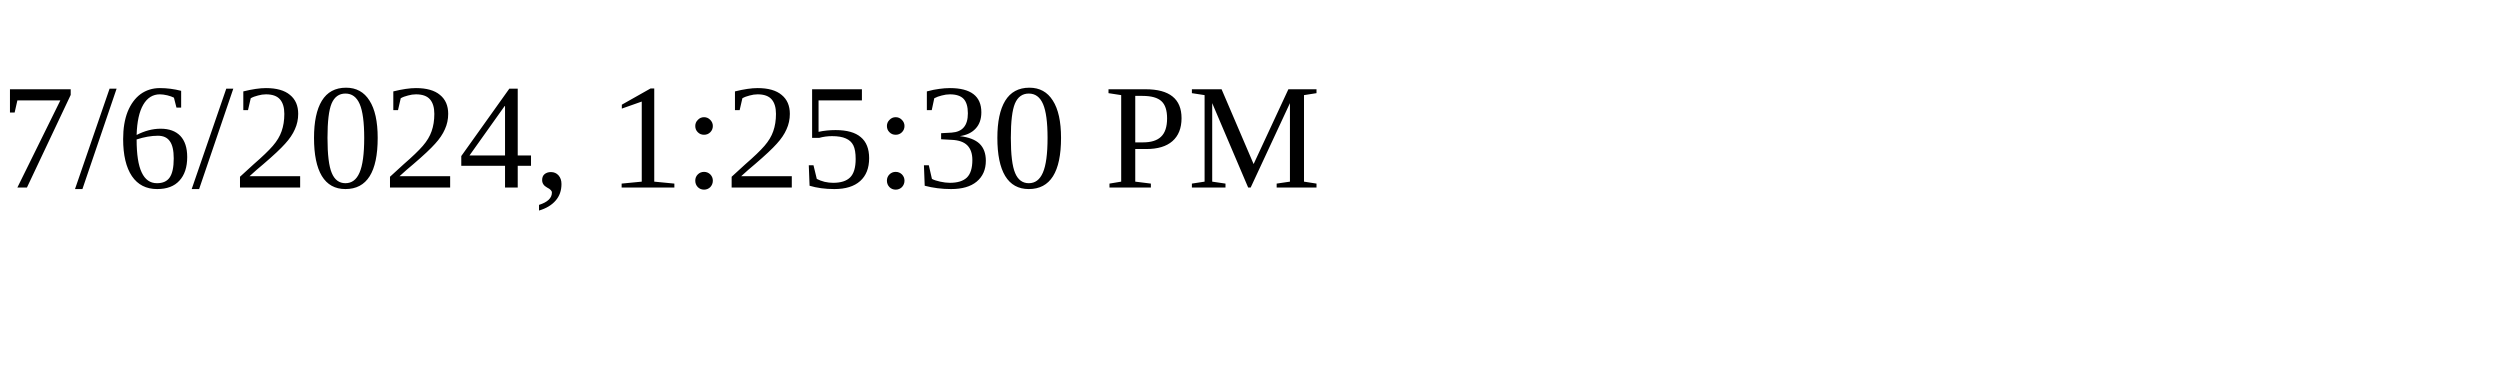
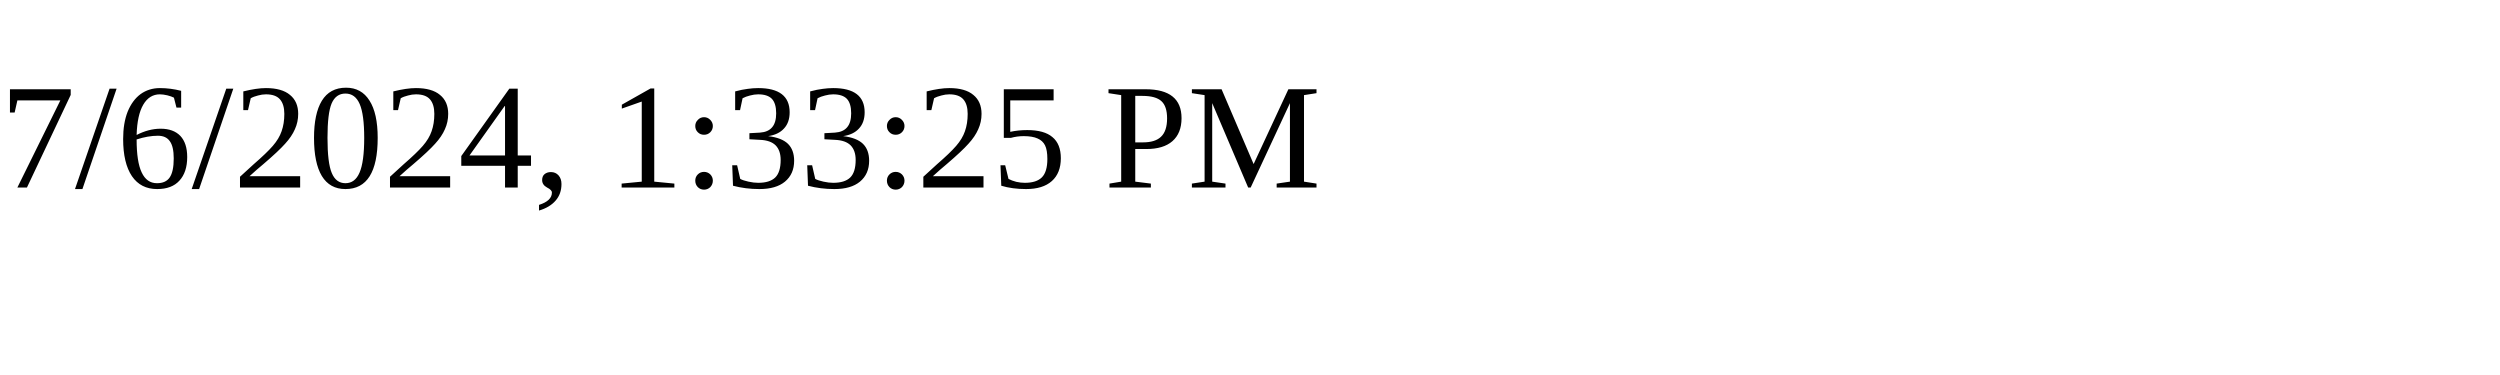
<svg xmlns="http://www.w3.org/2000/svg" height="30" width="200">
-   <text x="0" y="15">7/6/2024, 1:25:30 PM</text>
+   <text x="0" y="15">7/6/2024, 1:33:25 PM</text>
</svg>
